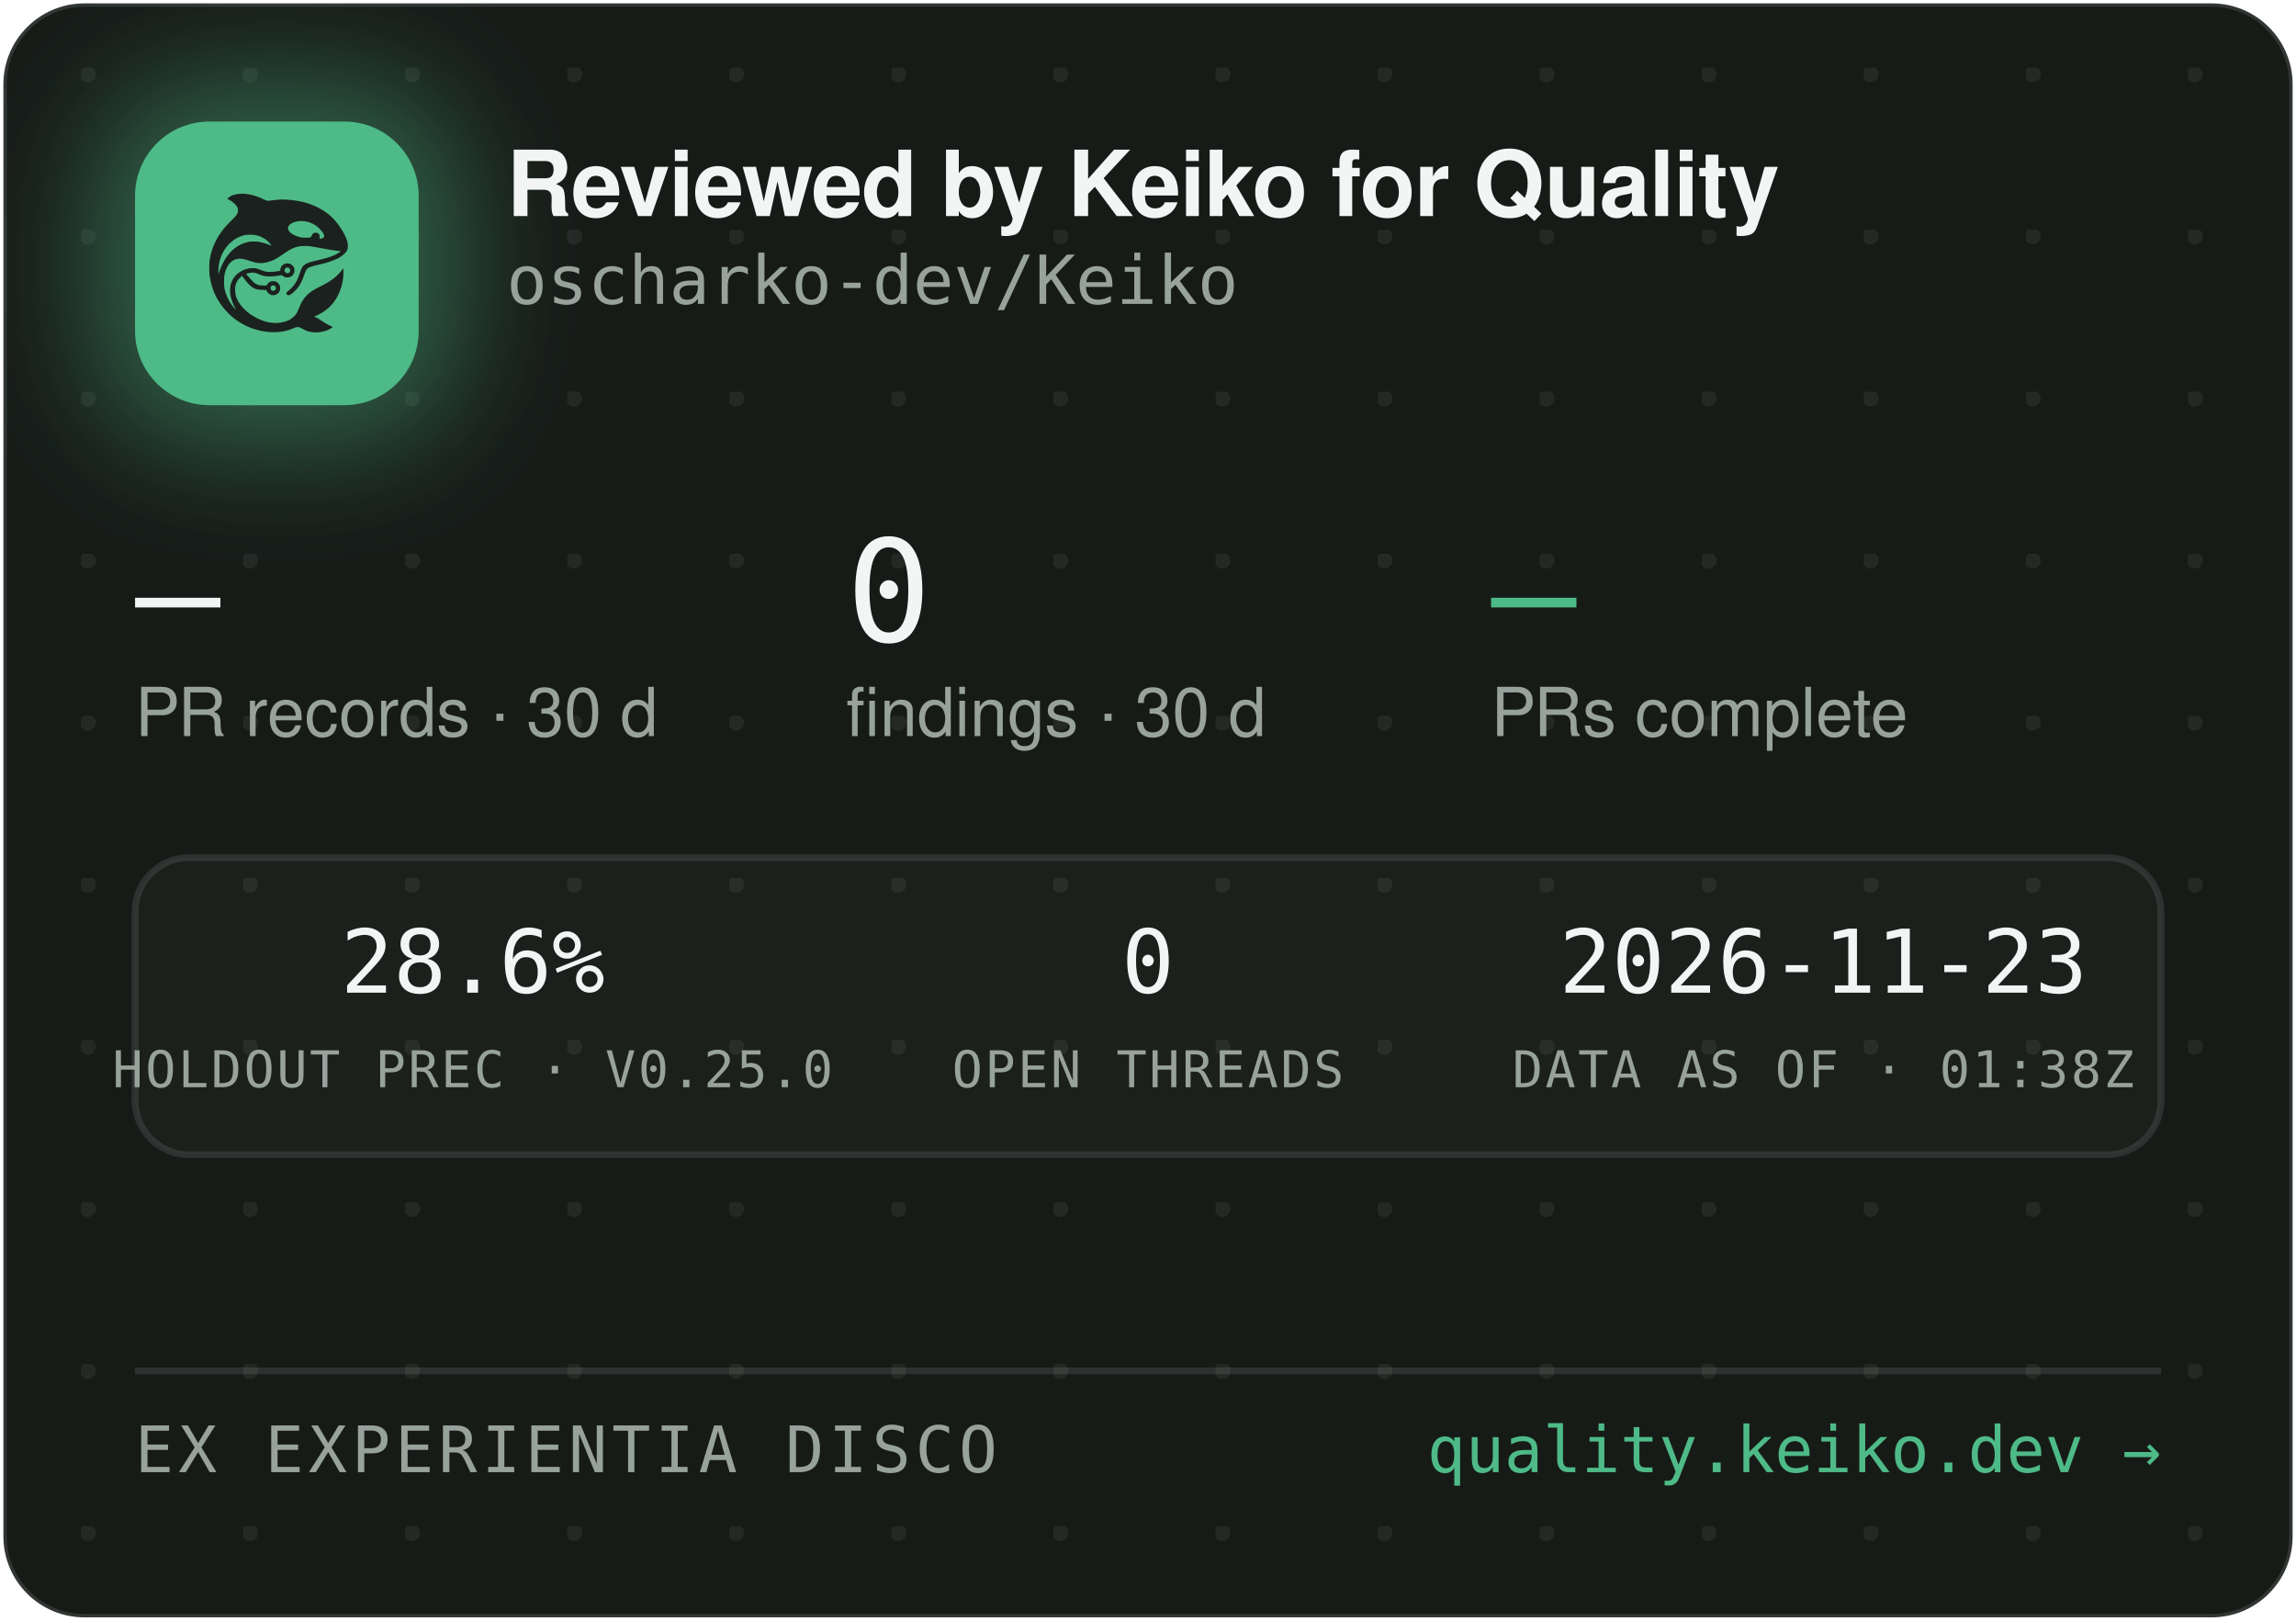
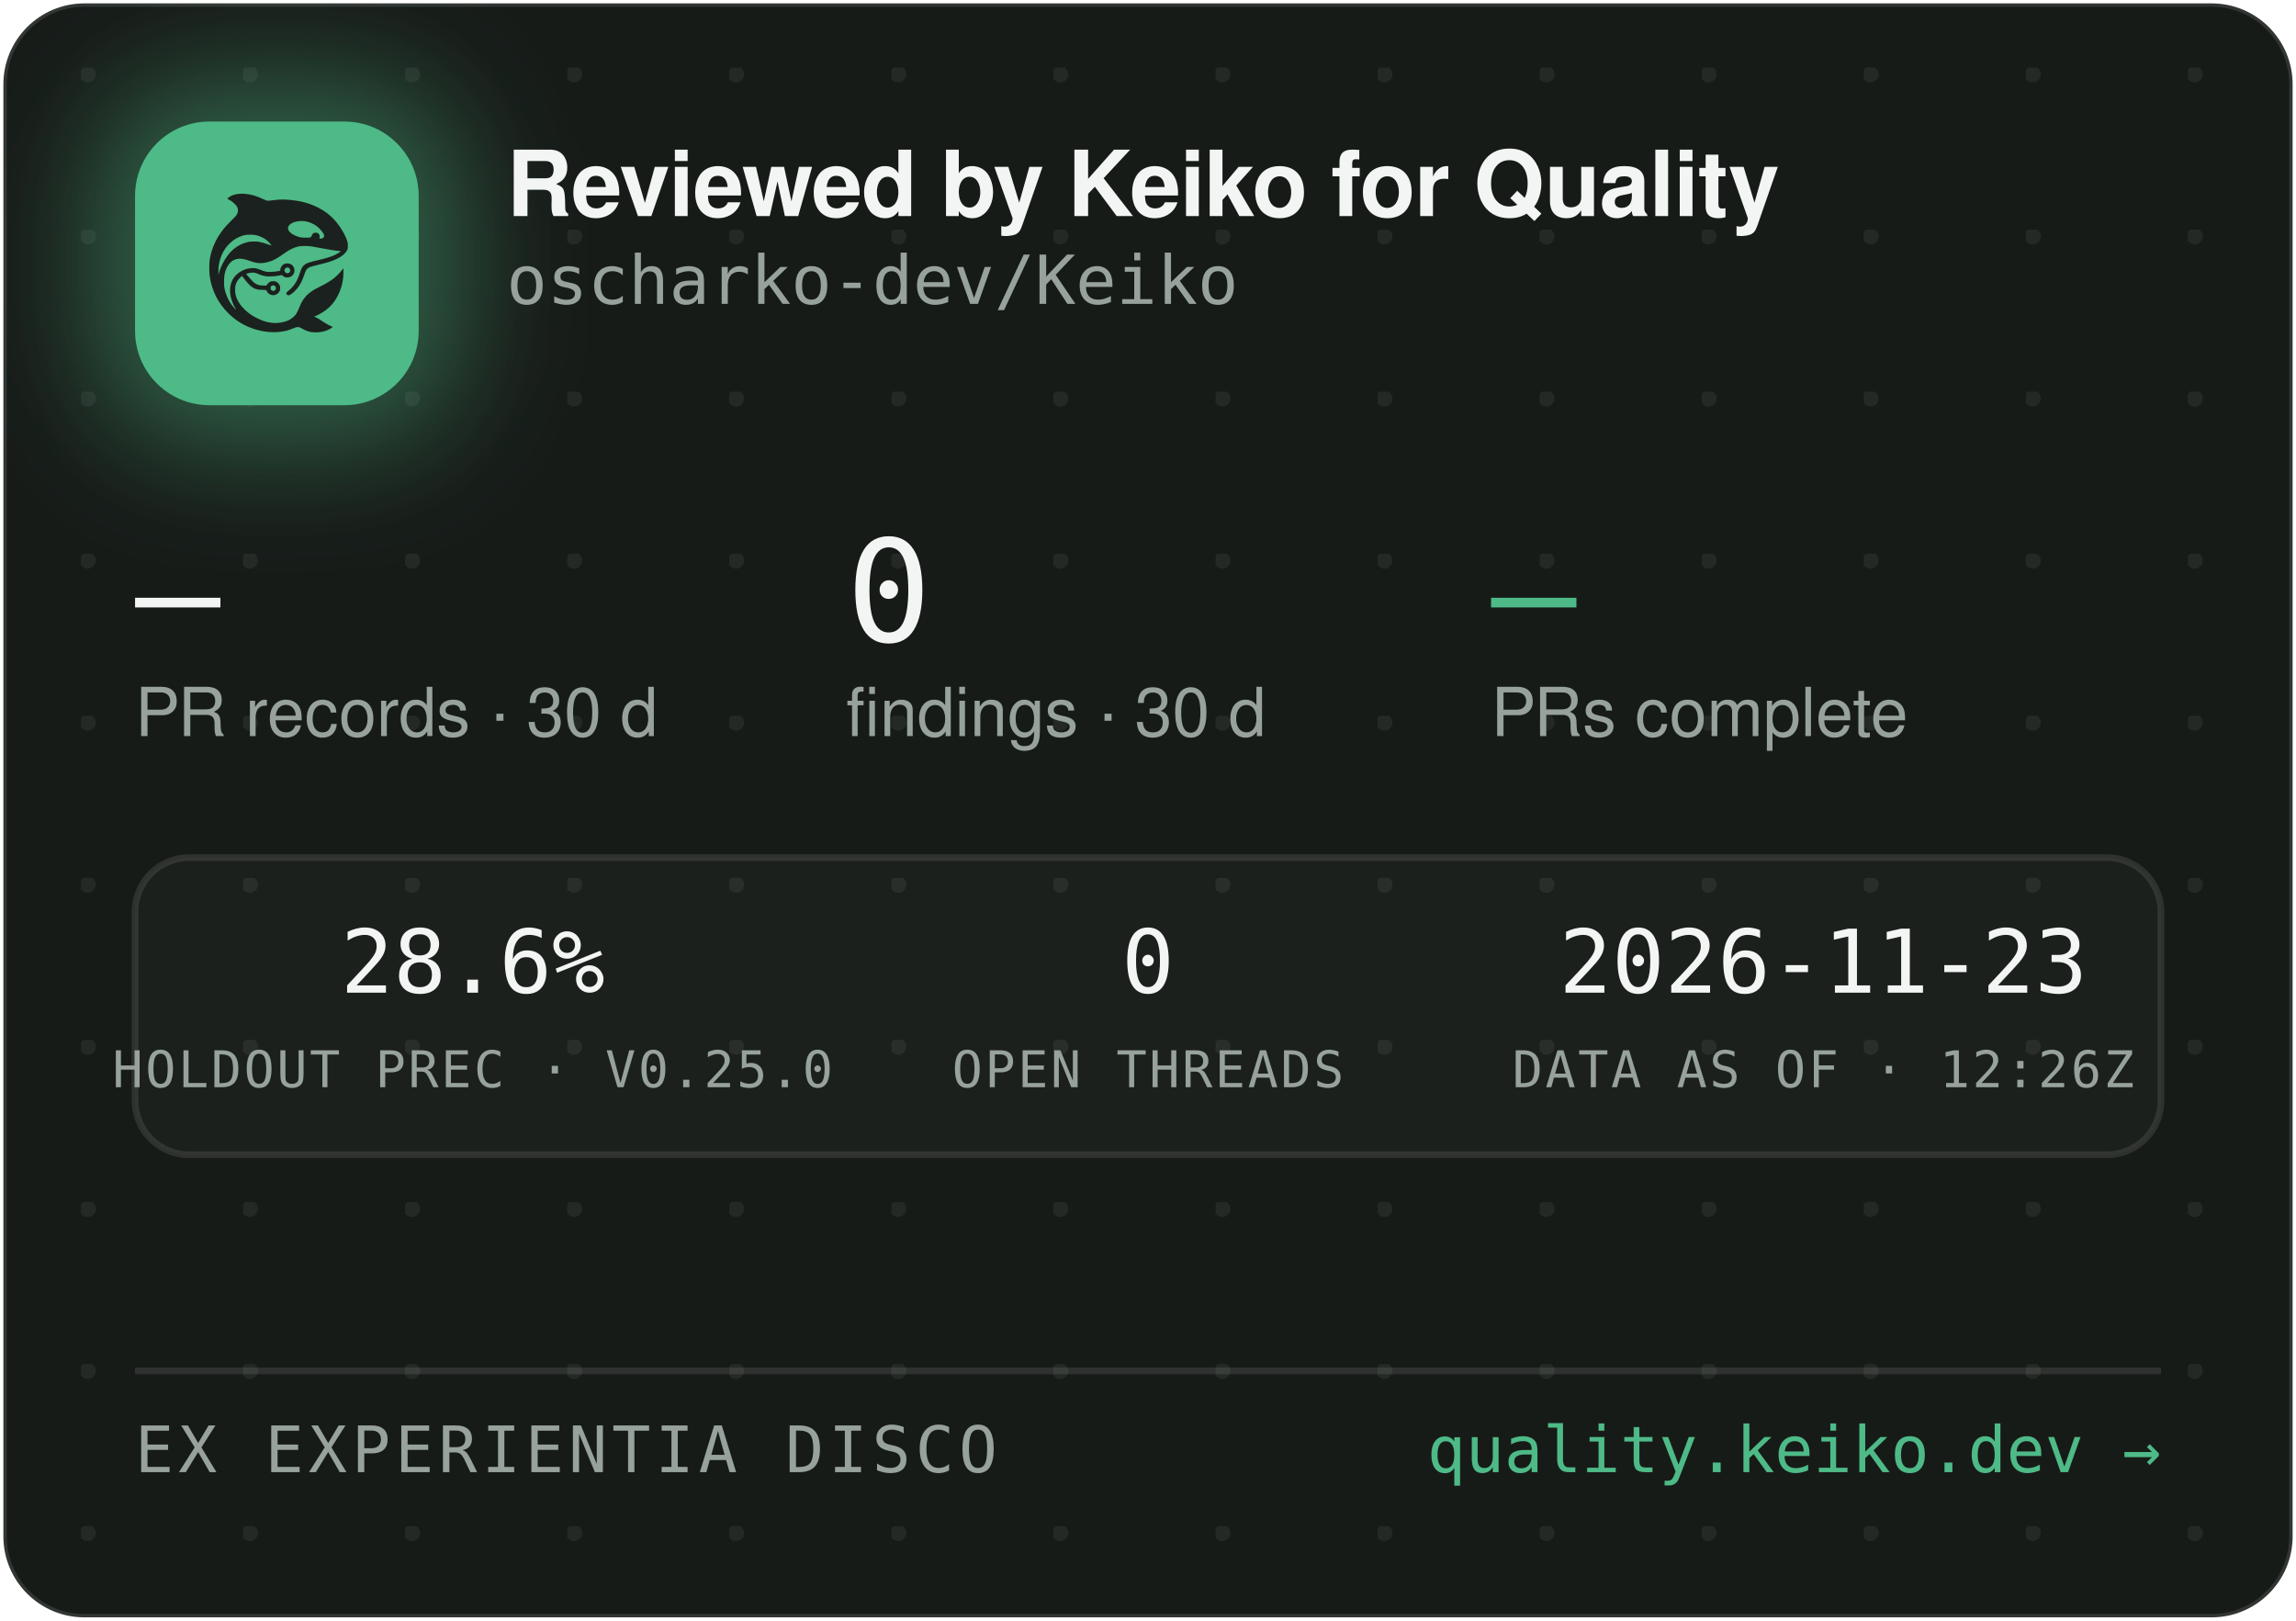
<svg xmlns="http://www.w3.org/2000/svg" width="340" height="240" viewBox="0 0 340 240" role="img" aria-label="Reviewed by Keiko for Quality — oscharko-dev/Keiko">
  <defs>
    <pattern id="dots" width="24" height="24" patternUnits="userSpaceOnUse" x="12" y="10">
      <circle cx="1" cy="1" r="1.2" fill="rgba(233,237,235,0.07)" />
    </pattern>
    <filter id="glow" x="-60%" y="-60%" width="220%" height="220%">
      <feGaussianBlur stdDeviation="9" />
    </filter>
    <clipPath id="card">
      <rect x="0.5" y="0.5" width="339" height="239" rx="12" />
    </clipPath>
  </defs>
  <rect x="0.5" y="0.5" width="339" height="239" rx="12" fill="#171B18" stroke="rgba(255,255,255,0.12)" />
  <rect x="0.5" y="0.5" width="339" height="239" rx="12" fill="url(#dots)" />
  <g clip-path="url(#card)">
    <rect x="14" y="12" width="54" height="54" rx="16" fill="rgba(78,186,135,0.45)" filter="url(#glow)" />
    <rect x="20" y="18" width="42" height="42" rx="11" fill="#4EBA87" />
    <g transform="translate(24,22) scale(0.03320312)">
      <g transform="translate(1024 0) scale(-1 1)">
        <g transform="translate(1024, 1024) scale(-0.1, -0.1)" fill="#1B211E" stroke="none">
          <path d="M3465 8223 c-144 -8 -314 -52 -408 -105 -69 -39 -146 -99 -146 -113 0 -5 30 -24 68 -42 146 -70 323 -229 377 -340 25 -49 29 -70 29 -138 -1 -72 -5 -88 -39 -160 -36 -75 -54 -95 -265 -305 -134 -132 -270 -279 -331 -355 -339 -425 -552 -896 -626 -1390 -25 -165 -25 -549 0 -720 92 -645 368 -1196 826 -1655 322 -324 710 -562 1145 -704 389 -126 793 -172 1155 -130 235 27 377 63 579 149 205 87 268 86 423 -7 102 -62 231 -115 335 -138 247 -56 562 -26 794 74 92 40 244 136 232 146 -4 3 -26 12 -48 19 -86 28 -246 116 -385 211 -162 112 -284 182 -357 207 l-48 17 40 15 c185 70 436 223 595 363 438 386 695 1014 678 1663 l-3 120 -50 -70 c-64 -90 -248 -280 -350 -362 -171 -136 -366 -255 -645 -391 -288 -140 -442 -243 -590 -391 -136 -137 -247 -316 -325 -526 -47 -127 -114 -262 -160 -326 -79 -107 -237 -224 -384 -283 -136 -55 -355 -96 -514 -96 -274 0 -548 71 -832 215 -242 123 -375 216 -553 389 -175 171 -287 332 -361 517 -44 114 -63 216 -63 359 0 152 17 233 74 350 35 70 59 102 136 179 l95 94 21 -29 c55 -75 219 -277 277 -338 171 -183 337 -256 582 -256 56 0 126 -3 155 -7 53 -6 54 -7 76 -57 30 -66 97 -128 172 -156 151 -57 318 11 395 160 33 62 34 193 3 261 -30 64 -88 125 -148 157 -44 23 -63 27 -141 27 -78 0 -97 -4 -140 -27 -58 -30 -131 -105 -141 -142 -6 -25 -8 -26 -93 -26 -47 0 -131 5 -186 10 -87 8 -111 15 -182 51 -45 22 -109 66 -143 96 -59 53 -326 361 -319 367 14 11 179 47 241 52 102 9 177 -7 318 -66 158 -66 243 -89 357 -99 157 -12 413 5 582 40 l93 19 44 -39 c59 -52 135 -75 228 -69 117 8 212 72 262 176 23 47 28 71 28 138 0 70 -4 89 -29 138 -55 110 -145 167 -270 174 -65 3 -91 0 -137 -18 -107 -40 -183 -140 -195 -257 l-6 -52 -51 -11 c-104 -23 -285 -41 -411 -42 -149 -1 -211 12 -402 88 -186 74 -256 88 -403 81 -193 -8 -377 -70 -546 -182 -342 -228 -485 -611 -399 -1064 30 -157 119 -388 209 -541 20 -35 35 -64 33 -66 -8 -8 -111 108 -190 214 -154 206 -278 489 -324 737 -28 154 -25 492 6 635 46 216 133 391 256 514 82 82 161 128 271 156 152 39 300 23 529 -57 217 -76 308 -101 410 -114 137 -17 284 -7 426 30 272 70 414 145 809 425 217 153 399 238 610 283 64 14 129 18 265 18 197 0 269 -9 615 -76 461 -89 843 -149 952 -149 41 0 41 0 23 -20 -28 -31 -169 -119 -254 -158 -167 -77 -388 -145 -716 -222 -399 -93 -508 -128 -608 -194 -102 -68 -160 -160 -217 -346 -35 -115 -102 -286 -149 -378 -85 -168 -227 -341 -377 -458 -105 -82 -115 -107 -69 -162 29 -34 65 -44 109 -29 86 29 261 181 371 322 126 162 201 309 295 581 61 176 90 232 145 283 62 57 163 93 470 165 439 104 640 169 863 278 206 100 368 240 434 375 32 67 33 71 33 198 -1 120 -3 138 -34 229 -98 294 -319 655 -573 936 -381 421 -968 723 -1618 834 -448 76 -767 83 -1169 25 -80 -12 -165 -19 -190 -17 -26 3 -90 26 -146 53 -343 162 -576 233 -842 255 -114 9 -141 10 -248 3z m2926 -1227 c164 -27 346 -102 485 -202 181 -129 354 -348 354 -448 0 -64 -75 -126 -154 -126 -60 0 -63 4 -52 70 8 50 7 65 -9 100 -29 64 -74 93 -151 98 -54 4 -70 1 -107 -21 -42 -25 -61 -52 -91 -129 -25 -64 -55 -73 -246 -73 -121 0 -187 5 -248 18 -318 70 -556 242 -556 402 0 218 388 374 775 311z m-2249 -611 c119 -21 208 -50 321 -106 114 -56 177 -100 266 -184 67 -63 157 -173 148 -181 -2 -3 -61 18 -130 45 -131 52 -298 100 -427 122 -113 20 -367 17 -470 -4 -502 -106 -885 -433 -1160 -992 -70 -142 -160 -379 -160 -424 0 -9 -5 -23 -11 -31 -13 -19 -5 316 10 410 80 482 295 846 661 1117 145 107 350 197 522 228 100 18 326 18 430 0z m1485 -1456 c95 -36 119 -159 42 -223 -78 -66 -209 -1 -209 104 0 60 33 100 99 121 36 10 36 10 68 -2z m-591 -822 c29 -26 37 -42 40 -77 6 -54 -9 -86 -55 -117 -41 -28 -70 -29 -119 -4 -44 22 -62 55 -62 112 0 51 13 75 53 99 50 31 101 26 143 -13z" />
        </g>
      </g>
    </g>
    <text x="75" y="32" font-family="-apple-system,'Segoe UI',Helvetica,Arial,sans-serif" font-size="13.5" font-weight="650" letter-spacing="-0.14" fill="#F2F5F3">Reviewed by Keiko for Quality</text>
    <text x="75" y="45" font-family="'JetBrains Mono',SFMono-Regular,Consolas,Menlo,monospace" font-size="10" fill="#98A29C">oscharko-dev/Keiko</text>
    <text x="20" y="95" font-family="'JetBrains Mono',SFMono-Regular,Consolas,Menlo,monospace" font-size="21" fill="#F2F5F3">—</text>
    <text x="20" y="109" font-family="-apple-system,'Segoe UI',Helvetica,Arial,sans-serif" font-size="10" fill="#98A29C">PR records · 30 d</text>
    <text x="125.3" y="95" font-family="'JetBrains Mono',SFMono-Regular,Consolas,Menlo,monospace" font-size="21" fill="#F2F5F3">0</text>
    <text x="125.3" y="109" font-family="-apple-system,'Segoe UI',Helvetica,Arial,sans-serif" font-size="10" fill="#98A29C">findings · 30 d</text>
    <text x="220.8" y="95" font-family="'JetBrains Mono',SFMono-Regular,Consolas,Menlo,monospace" font-size="21" fill="#4EBA87">—</text>
    <text x="220.8" y="109" font-family="-apple-system,'Segoe UI',Helvetica,Arial,sans-serif" font-size="10" fill="#98A29C">PRs complete</text>
    <rect x="20" y="127" width="300" height="44" rx="8" fill="rgba(255,255,255,0.025)" stroke="rgba(255,255,255,0.1)" />
    <text x="70" y="147" text-anchor="middle" font-family="'JetBrains Mono',SFMono-Regular,Consolas,Menlo,monospace" font-size="13" fill="#F2F5F3">28.6%</text>
    <text x="70" y="161" text-anchor="middle" font-family="'JetBrains Mono',SFMono-Regular,Consolas,Menlo,monospace" font-size="7.5" letter-spacing="0.35" fill="#98A29C">HOLDOUT PREC · V0.25.0</text>
    <text x="170" y="147" text-anchor="middle" font-family="'JetBrains Mono',SFMono-Regular,Consolas,Menlo,monospace" font-size="13" fill="#F2F5F3">0</text>
    <text x="170" y="161" text-anchor="middle" font-family="'JetBrains Mono',SFMono-Regular,Consolas,Menlo,monospace" font-size="7.5" letter-spacing="0.35" fill="#98A29C">OPEN THREADS</text>
    <text x="270" y="147" text-anchor="middle" font-family="'JetBrains Mono',SFMono-Regular,Consolas,Menlo,monospace" font-size="13" fill="#F2F5F3">2026-11-23</text>
-     <text x="270" y="161" text-anchor="middle" font-family="'JetBrains Mono',SFMono-Regular,Consolas,Menlo,monospace" font-size="7.5" letter-spacing="0.35" fill="#98A29C">DATA AS OF · 01:38Z</text>
+     <text x="270" y="161" text-anchor="middle" font-family="'JetBrains Mono',SFMono-Regular,Consolas,Menlo,monospace" font-size="7.5" letter-spacing="0.35" fill="#98A29C">DATA AS OF · 12:26Z</text>
    <line x1="20" y1="203" x2="320" y2="203" stroke="rgba(255,255,255,0.1)" />
    <text x="20" y="218" font-family="'JetBrains Mono',SFMono-Regular,Consolas,Menlo,monospace" font-size="9.5" letter-spacing="0.7" fill="#98A29C">EX EXPERIENTIA DISCO</text>
    <text x="320" y="218" text-anchor="end" font-family="'JetBrains Mono',SFMono-Regular,Consolas,Menlo,monospace" font-size="9.5" fill="#4EBA87">quality.keiko.dev →</text>
  </g>
</svg>
